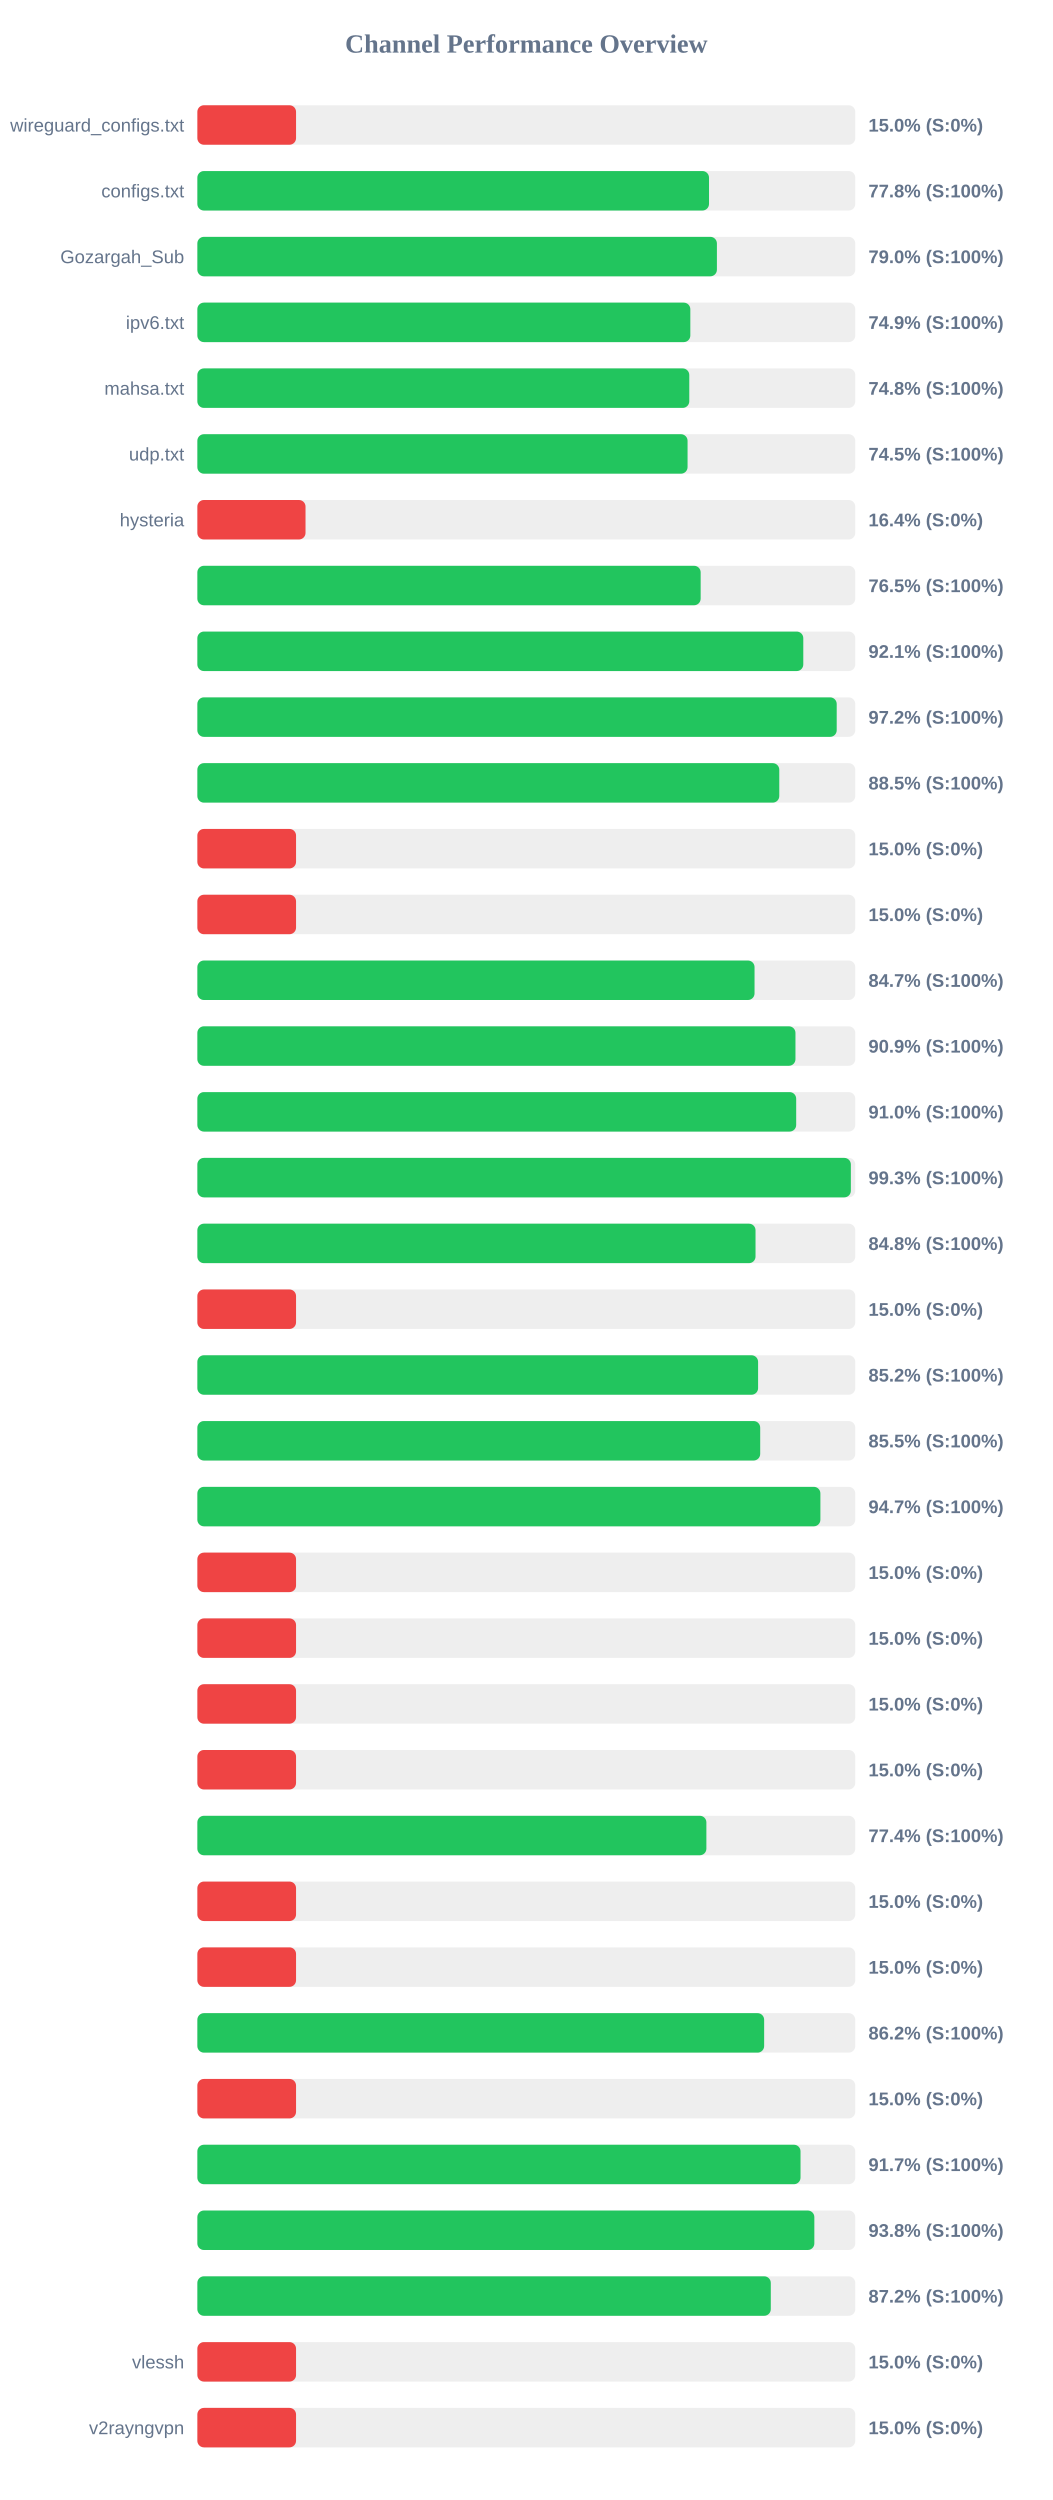
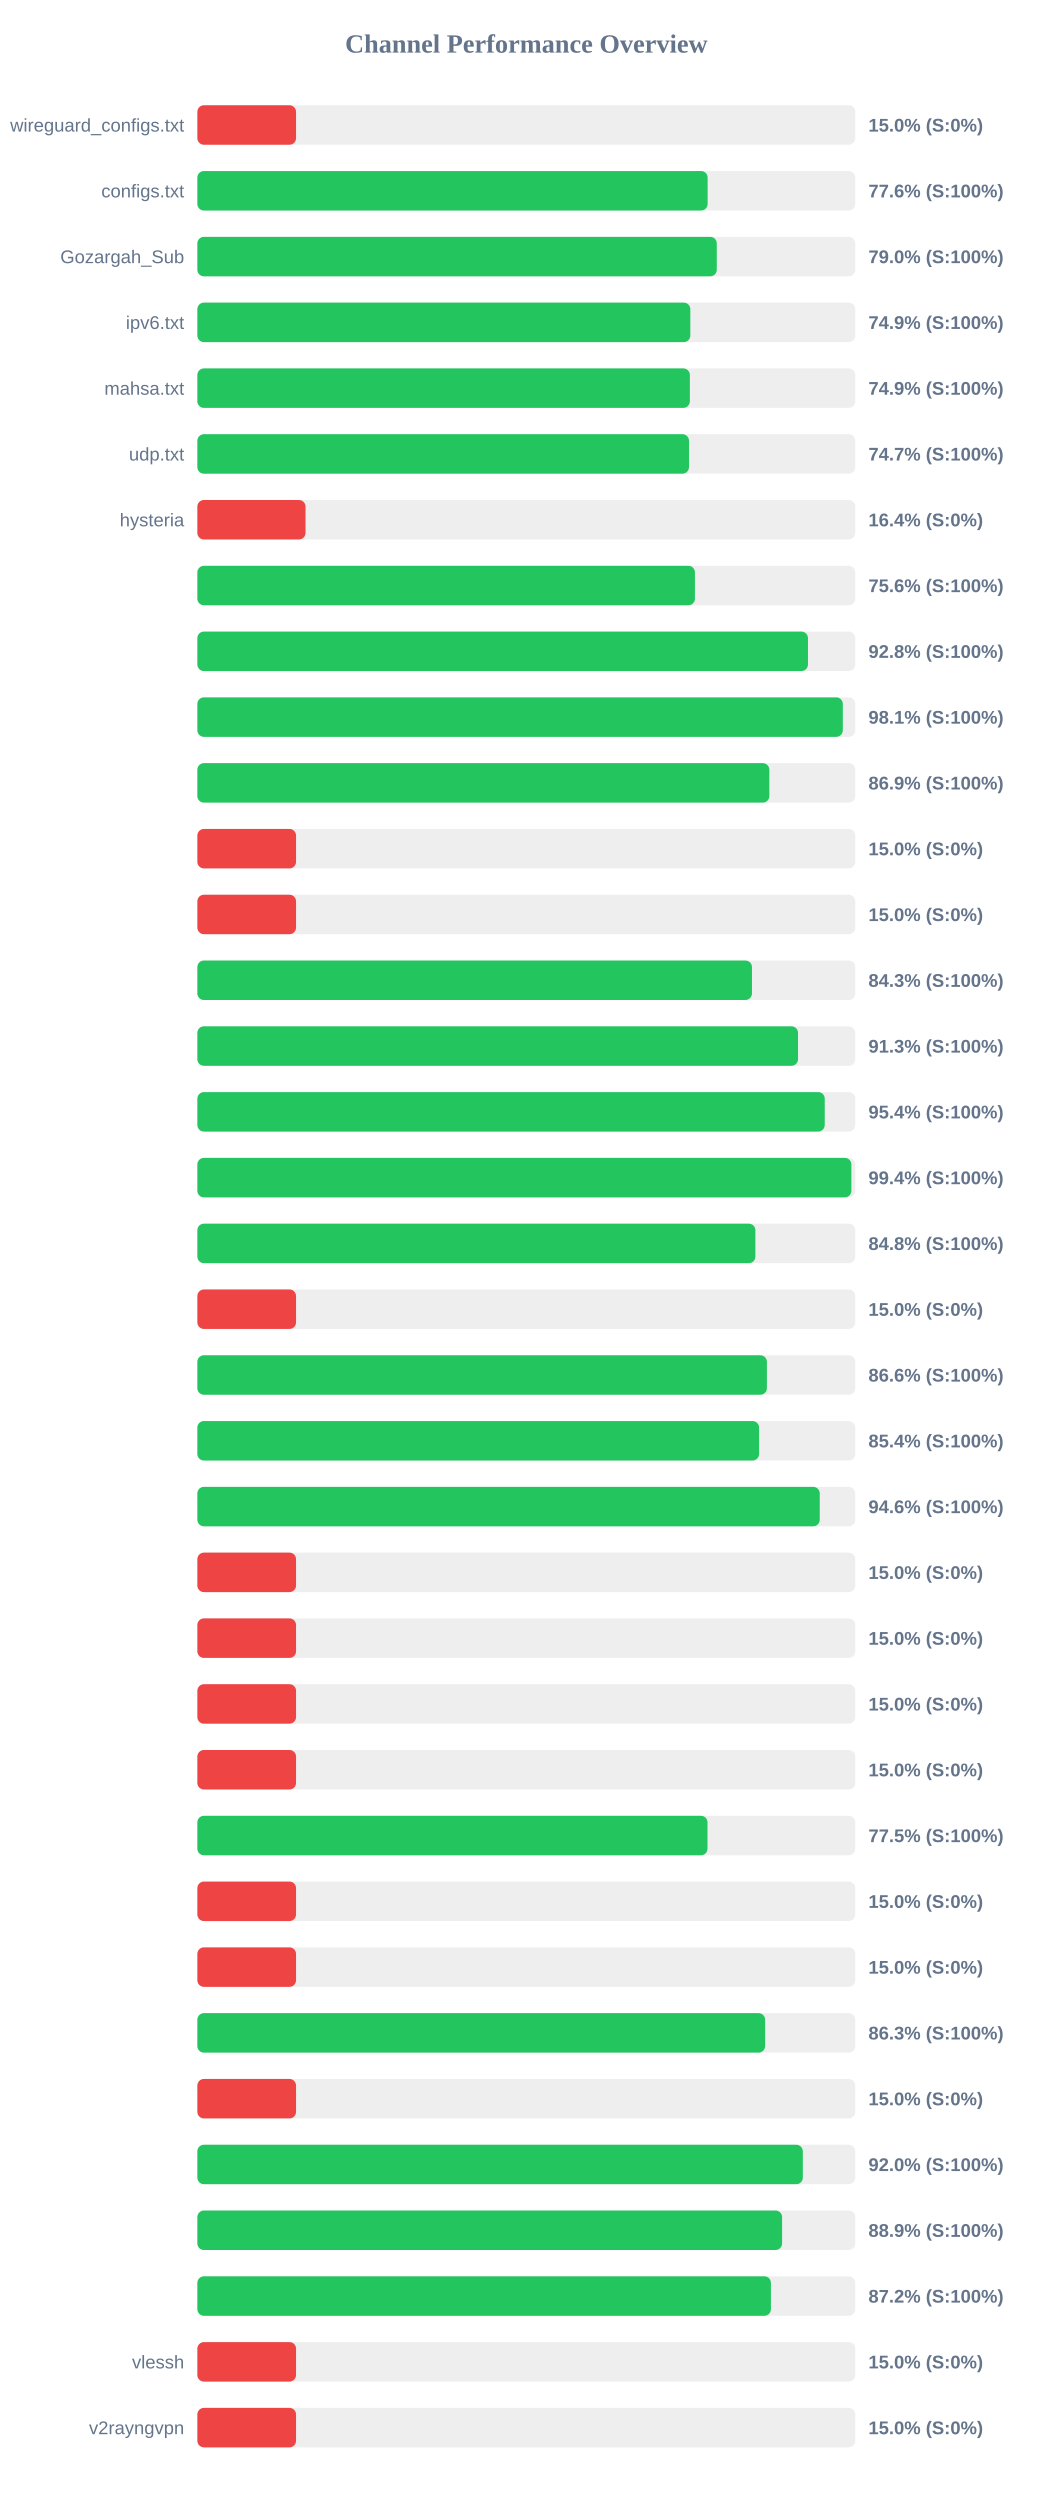
<svg xmlns="http://www.w3.org/2000/svg" width="800" height="1900" version="1.1">
  <style>
        .row { font: 14px Arial; fill: #64748b; }
        .score { font: bold 14px Arial; fill: #64748b; }
    </style>
  <text x="400" y="40" text-anchor="middle" font-size="20px" font-weight="bold" fill="#64748b">Channel Performance Overview</text>
  <rect x="150" y="80" width="500" height="30" fill="#eee" rx="5" />
  <rect x="150" y="80" width="75.0" height="30" fill="#ef4444" rx="5" />
  <text x="140" y="100" text-anchor="end" class="row">wireguard_configs.txt</text>
  <text x="660" y="100" text-anchor="start" class="score">15.0% (S:0%)</text>
  <rect x="150" y="130" width="500" height="30" fill="#eee" rx="5" />
-   <rect x="150" y="130" width="388.85" height="30" fill="#22c55e" rx="5" />
+   <rect x="150" y="130" width="387.8" height="30" fill="#22c55e" rx="5" />
  <text x="140" y="150" text-anchor="end" class="row">configs.txt</text>
-   <text x="660" y="150" text-anchor="start" class="score">77.8% (S:100%)</text>
+   <text x="660" y="150" text-anchor="start" class="score">77.6% (S:100%)</text>
  <rect x="150" y="180" width="500" height="30" fill="#eee" rx="5" />
-   <rect x="150" y="180" width="394.85" height="30" fill="#22c55e" rx="5" />
+   <rect x="150" y="180" width="394.75" height="30" fill="#22c55e" rx="5" />
  <text x="140" y="200" text-anchor="end" class="row">Gozargah_Sub</text>
  <text x="660" y="200" text-anchor="start" class="score">79.0% (S:100%)</text>
  <rect x="150" y="230" width="500" height="30" fill="#eee" rx="5" />
  <rect x="150" y="230" width="374.65" height="30" fill="#22c55e" rx="5" />
  <text x="140" y="250" text-anchor="end" class="row">ipv6.txt</text>
  <text x="660" y="250" text-anchor="start" class="score">74.9% (S:100%)</text>
  <rect x="150" y="280" width="500" height="30" fill="#eee" rx="5" />
-   <rect x="150" y="280" width="373.85" height="30" fill="#22c55e" rx="5" />
+   <rect x="150" y="280" width="374.3" height="30" fill="#22c55e" rx="5" />
  <text x="140" y="300" text-anchor="end" class="row">mahsa.txt</text>
-   <text x="660" y="300" text-anchor="start" class="score">74.8% (S:100%)</text>
+   <text x="660" y="300" text-anchor="start" class="score">74.9% (S:100%)</text>
  <rect x="150" y="330" width="500" height="30" fill="#eee" rx="5" />
-   <rect x="150" y="330" width="372.55" height="30" fill="#22c55e" rx="5" />
+   <rect x="150" y="330" width="373.65" height="30" fill="#22c55e" rx="5" />
  <text x="140" y="350" text-anchor="end" class="row">udp.txt</text>
-   <text x="660" y="350" text-anchor="start" class="score">74.5% (S:100%)</text>
+   <text x="660" y="350" text-anchor="start" class="score">74.7% (S:100%)</text>
  <rect x="150" y="380" width="500" height="30" fill="#eee" rx="5" />
  <rect x="150" y="380" width="82.2" height="30" fill="#ef4444" rx="5" />
  <text x="140" y="400" text-anchor="end" class="row">hysteria</text>
  <text x="660" y="400" text-anchor="start" class="score">16.4% (S:0%)</text>
  <rect x="150" y="430" width="500" height="30" fill="#eee" rx="5" />
-   <rect x="150" y="430" width="382.5" height="30" fill="#22c55e" rx="5" />
+   <rect x="150" y="430" width="378.15" height="30" fill="#22c55e" rx="5" />
  <text x="140" y="450" text-anchor="end" class="row" />
-   <text x="660" y="450" text-anchor="start" class="score">76.5% (S:100%)</text>
+   <text x="660" y="450" text-anchor="start" class="score">75.6% (S:100%)</text>
  <rect x="150" y="480" width="500" height="30" fill="#eee" rx="5" />
-   <rect x="150" y="480" width="460.5" height="30" fill="#22c55e" rx="5" />
+   <rect x="150" y="480" width="464.05" height="30" fill="#22c55e" rx="5" />
  <text x="140" y="500" text-anchor="end" class="row" />
-   <text x="660" y="500" text-anchor="start" class="score">92.1% (S:100%)</text>
+   <text x="660" y="500" text-anchor="start" class="score">92.8% (S:100%)</text>
  <rect x="150" y="530" width="500" height="30" fill="#eee" rx="5" />
-   <rect x="150" y="530" width="485.9" height="30" fill="#22c55e" rx="5" />
+   <rect x="150" y="530" width="490.55" height="30" fill="#22c55e" rx="5" />
  <text x="140" y="550" text-anchor="end" class="row" />
-   <text x="660" y="550" text-anchor="start" class="score">97.2% (S:100%)</text>
+   <text x="660" y="550" text-anchor="start" class="score">98.1% (S:100%)</text>
  <rect x="150" y="580" width="500" height="30" fill="#eee" rx="5" />
-   <rect x="150" y="580" width="442.25" height="30" fill="#22c55e" rx="5" />
+   <rect x="150" y="580" width="434.7" height="30" fill="#22c55e" rx="5" />
  <text x="140" y="600" text-anchor="end" class="row" />
-   <text x="660" y="600" text-anchor="start" class="score">88.5% (S:100%)</text>
+   <text x="660" y="600" text-anchor="start" class="score">86.9% (S:100%)</text>
  <rect x="150" y="630" width="500" height="30" fill="#eee" rx="5" />
  <rect x="150" y="630" width="75.0" height="30" fill="#ef4444" rx="5" />
  <text x="140" y="650" text-anchor="end" class="row" />
  <text x="660" y="650" text-anchor="start" class="score">15.0% (S:0%)</text>
  <rect x="150" y="680" width="500" height="30" fill="#eee" rx="5" />
  <rect x="150" y="680" width="75.0" height="30" fill="#ef4444" rx="5" />
  <text x="140" y="700" text-anchor="end" class="row" />
  <text x="660" y="700" text-anchor="start" class="score">15.0% (S:0%)</text>
  <rect x="150" y="730" width="500" height="30" fill="#eee" rx="5" />
-   <rect x="150" y="730" width="423.45" height="30" fill="#22c55e" rx="5" />
+   <rect x="150" y="730" width="421.5" height="30" fill="#22c55e" rx="5" />
  <text x="140" y="750" text-anchor="end" class="row" />
-   <text x="660" y="750" text-anchor="start" class="score">84.7% (S:100%)</text>
+   <text x="660" y="750" text-anchor="start" class="score">84.3% (S:100%)</text>
  <rect x="150" y="780" width="500" height="30" fill="#eee" rx="5" />
-   <rect x="150" y="780" width="454.55" height="30" fill="#22c55e" rx="5" />
+   <rect x="150" y="780" width="456.5" height="30" fill="#22c55e" rx="5" />
  <text x="140" y="800" text-anchor="end" class="row" />
-   <text x="660" y="800" text-anchor="start" class="score">90.9% (S:100%)</text>
+   <text x="660" y="800" text-anchor="start" class="score">91.3% (S:100%)</text>
  <rect x="150" y="830" width="500" height="30" fill="#eee" rx="5" />
-   <rect x="150" y="830" width="455.1" height="30" fill="#22c55e" rx="5" />
+   <rect x="150" y="830" width="476.8" height="30" fill="#22c55e" rx="5" />
  <text x="140" y="850" text-anchor="end" class="row" />
-   <text x="660" y="850" text-anchor="start" class="score">91.0% (S:100%)</text>
+   <text x="660" y="850" text-anchor="start" class="score">95.4% (S:100%)</text>
  <rect x="150" y="880" width="500" height="30" fill="#eee" rx="5" />
-   <rect x="150" y="880" width="496.65" height="30" fill="#22c55e" rx="5" />
+   <rect x="150" y="880" width="497.05" height="30" fill="#22c55e" rx="5" />
  <text x="140" y="900" text-anchor="end" class="row" />
-   <text x="660" y="900" text-anchor="start" class="score">99.3% (S:100%)</text>
+   <text x="660" y="900" text-anchor="start" class="score">99.4% (S:100%)</text>
  <rect x="150" y="930" width="500" height="30" fill="#eee" rx="5" />
-   <rect x="150" y="930" width="424.2" height="30" fill="#22c55e" rx="5" />
+   <rect x="150" y="930" width="424.1" height="30" fill="#22c55e" rx="5" />
  <text x="140" y="950" text-anchor="end" class="row" />
  <text x="660" y="950" text-anchor="start" class="score">84.8% (S:100%)</text>
  <rect x="150" y="980" width="500" height="30" fill="#eee" rx="5" />
  <rect x="150" y="980" width="75.0" height="30" fill="#ef4444" rx="5" />
  <text x="140" y="1000" text-anchor="end" class="row" />
  <text x="660" y="1000" text-anchor="start" class="score">15.0% (S:0%)</text>
  <rect x="150" y="1030" width="500" height="30" fill="#eee" rx="5" />
-   <rect x="150" y="1030" width="426.15" height="30" fill="#22c55e" rx="5" />
+   <rect x="150" y="1030" width="432.85" height="30" fill="#22c55e" rx="5" />
  <text x="140" y="1050" text-anchor="end" class="row" />
-   <text x="660" y="1050" text-anchor="start" class="score">85.2% (S:100%)</text>
+   <text x="660" y="1050" text-anchor="start" class="score">86.6% (S:100%)</text>
  <rect x="150" y="1080" width="500" height="30" fill="#eee" rx="5" />
-   <rect x="150" y="1080" width="427.75" height="30" fill="#22c55e" rx="5" />
+   <rect x="150" y="1080" width="426.9" height="30" fill="#22c55e" rx="5" />
  <text x="140" y="1100" text-anchor="end" class="row" />
-   <text x="660" y="1100" text-anchor="start" class="score">85.5% (S:100%)</text>
+   <text x="660" y="1100" text-anchor="start" class="score">85.4% (S:100%)</text>
  <rect x="150" y="1130" width="500" height="30" fill="#eee" rx="5" />
-   <rect x="150" y="1130" width="473.5" height="30" fill="#22c55e" rx="5" />
+   <rect x="150" y="1130" width="473.0" height="30" fill="#22c55e" rx="5" />
  <text x="140" y="1150" text-anchor="end" class="row" />
-   <text x="660" y="1150" text-anchor="start" class="score">94.7% (S:100%)</text>
+   <text x="660" y="1150" text-anchor="start" class="score">94.6% (S:100%)</text>
  <rect x="150" y="1180" width="500" height="30" fill="#eee" rx="5" />
  <rect x="150" y="1180" width="75.0" height="30" fill="#ef4444" rx="5" />
  <text x="140" y="1200" text-anchor="end" class="row" />
  <text x="660" y="1200" text-anchor="start" class="score">15.0% (S:0%)</text>
  <rect x="150" y="1230" width="500" height="30" fill="#eee" rx="5" />
  <rect x="150" y="1230" width="75.0" height="30" fill="#ef4444" rx="5" />
  <text x="140" y="1250" text-anchor="end" class="row" />
  <text x="660" y="1250" text-anchor="start" class="score">15.0% (S:0%)</text>
  <rect x="150" y="1280" width="500" height="30" fill="#eee" rx="5" />
  <rect x="150" y="1280" width="75.0" height="30" fill="#ef4444" rx="5" />
  <text x="140" y="1300" text-anchor="end" class="row" />
  <text x="660" y="1300" text-anchor="start" class="score">15.0% (S:0%)</text>
  <rect x="150" y="1330" width="500" height="30" fill="#eee" rx="5" />
  <rect x="150" y="1330" width="75.0" height="30" fill="#ef4444" rx="5" />
  <text x="140" y="1350" text-anchor="end" class="row" />
  <text x="660" y="1350" text-anchor="start" class="score">15.0% (S:0%)</text>
  <rect x="150" y="1380" width="500" height="30" fill="#eee" rx="5" />
-   <rect x="150" y="1380" width="386.85" height="30" fill="#22c55e" rx="5" />
+   <rect x="150" y="1380" width="387.7" height="30" fill="#22c55e" rx="5" />
  <text x="140" y="1400" text-anchor="end" class="row" />
-   <text x="660" y="1400" text-anchor="start" class="score">77.4% (S:100%)</text>
+   <text x="660" y="1400" text-anchor="start" class="score">77.5% (S:100%)</text>
  <rect x="150" y="1430" width="500" height="30" fill="#eee" rx="5" />
  <rect x="150" y="1430" width="75.0" height="30" fill="#ef4444" rx="5" />
  <text x="140" y="1450" text-anchor="end" class="row" />
  <text x="660" y="1450" text-anchor="start" class="score">15.0% (S:0%)</text>
  <rect x="150" y="1480" width="500" height="30" fill="#eee" rx="5" />
  <rect x="150" y="1480" width="75.0" height="30" fill="#ef4444" rx="5" />
  <text x="140" y="1500" text-anchor="end" class="row" />
  <text x="660" y="1500" text-anchor="start" class="score">15.0% (S:0%)</text>
  <rect x="150" y="1530" width="500" height="30" fill="#eee" rx="5" />
-   <rect x="150" y="1530" width="430.75" height="30" fill="#22c55e" rx="5" />
+   <rect x="150" y="1530" width="431.5" height="30" fill="#22c55e" rx="5" />
  <text x="140" y="1550" text-anchor="end" class="row" />
-   <text x="660" y="1550" text-anchor="start" class="score">86.2% (S:100%)</text>
+   <text x="660" y="1550" text-anchor="start" class="score">86.3% (S:100%)</text>
  <rect x="150" y="1580" width="500" height="30" fill="#eee" rx="5" />
  <rect x="150" y="1580" width="75.0" height="30" fill="#ef4444" rx="5" />
  <text x="140" y="1600" text-anchor="end" class="row" />
  <text x="660" y="1600" text-anchor="start" class="score">15.0% (S:0%)</text>
  <rect x="150" y="1630" width="500" height="30" fill="#eee" rx="5" />
-   <rect x="150" y="1630" width="458.4" height="30" fill="#22c55e" rx="5" />
+   <rect x="150" y="1630" width="460.15" height="30" fill="#22c55e" rx="5" />
  <text x="140" y="1650" text-anchor="end" class="row" />
-   <text x="660" y="1650" text-anchor="start" class="score">91.7% (S:100%)</text>
+   <text x="660" y="1650" text-anchor="start" class="score">92.0% (S:100%)</text>
  <rect x="150" y="1680" width="500" height="30" fill="#eee" rx="5" />
-   <rect x="150" y="1680" width="468.9" height="30" fill="#22c55e" rx="5" />
+   <rect x="150" y="1680" width="444.4" height="30" fill="#22c55e" rx="5" />
  <text x="140" y="1700" text-anchor="end" class="row" />
-   <text x="660" y="1700" text-anchor="start" class="score">93.8% (S:100%)</text>
+   <text x="660" y="1700" text-anchor="start" class="score">88.9% (S:100%)</text>
  <rect x="150" y="1730" width="500" height="30" fill="#eee" rx="5" />
-   <rect x="150" y="1730" width="435.8" height="30" fill="#22c55e" rx="5" />
+   <rect x="150" y="1730" width="435.9" height="30" fill="#22c55e" rx="5" />
  <text x="140" y="1750" text-anchor="end" class="row" />
  <text x="660" y="1750" text-anchor="start" class="score">87.2% (S:100%)</text>
  <rect x="150" y="1780" width="500" height="30" fill="#eee" rx="5" />
  <rect x="150" y="1780" width="75.0" height="30" fill="#ef4444" rx="5" />
  <text x="140" y="1800" text-anchor="end" class="row">vlessh</text>
  <text x="660" y="1800" text-anchor="start" class="score">15.0% (S:0%)</text>
  <rect x="150" y="1830" width="500" height="30" fill="#eee" rx="5" />
  <rect x="150" y="1830" width="75.0" height="30" fill="#ef4444" rx="5" />
  <text x="140" y="1850" text-anchor="end" class="row">v2rayngvpn</text>
  <text x="660" y="1850" text-anchor="start" class="score">15.0% (S:0%)</text>
</svg>
